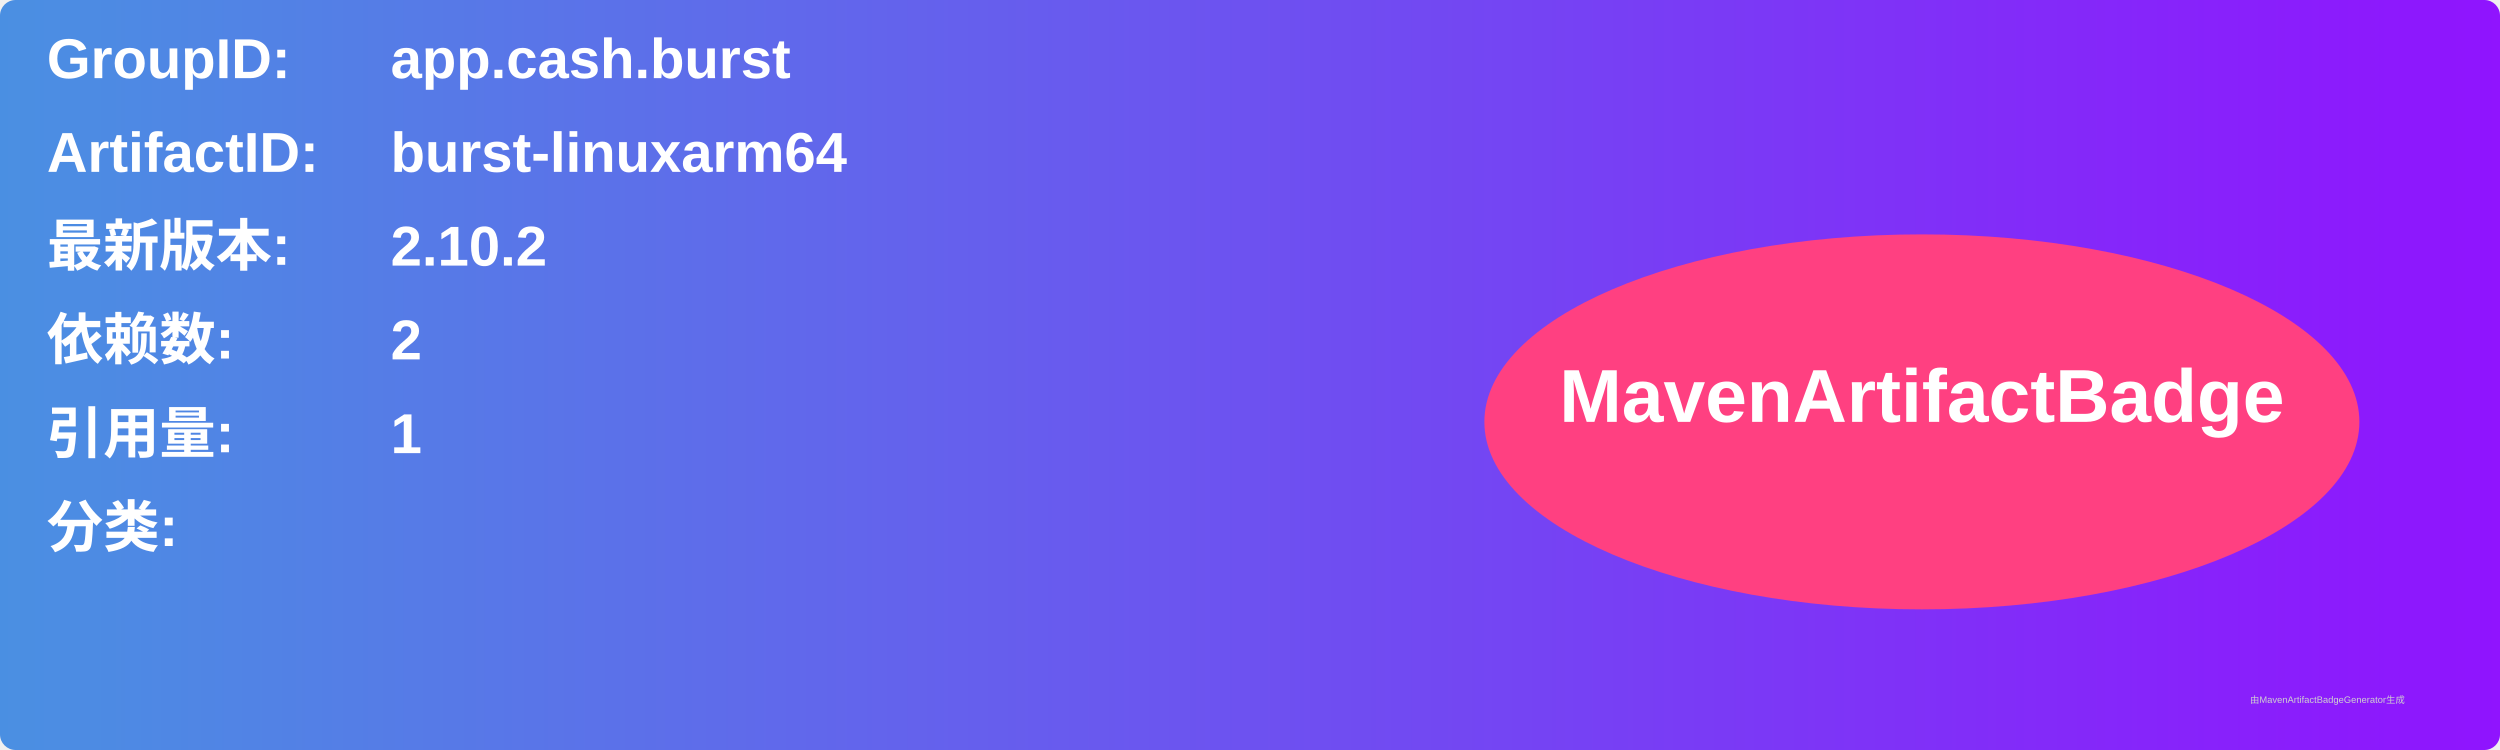
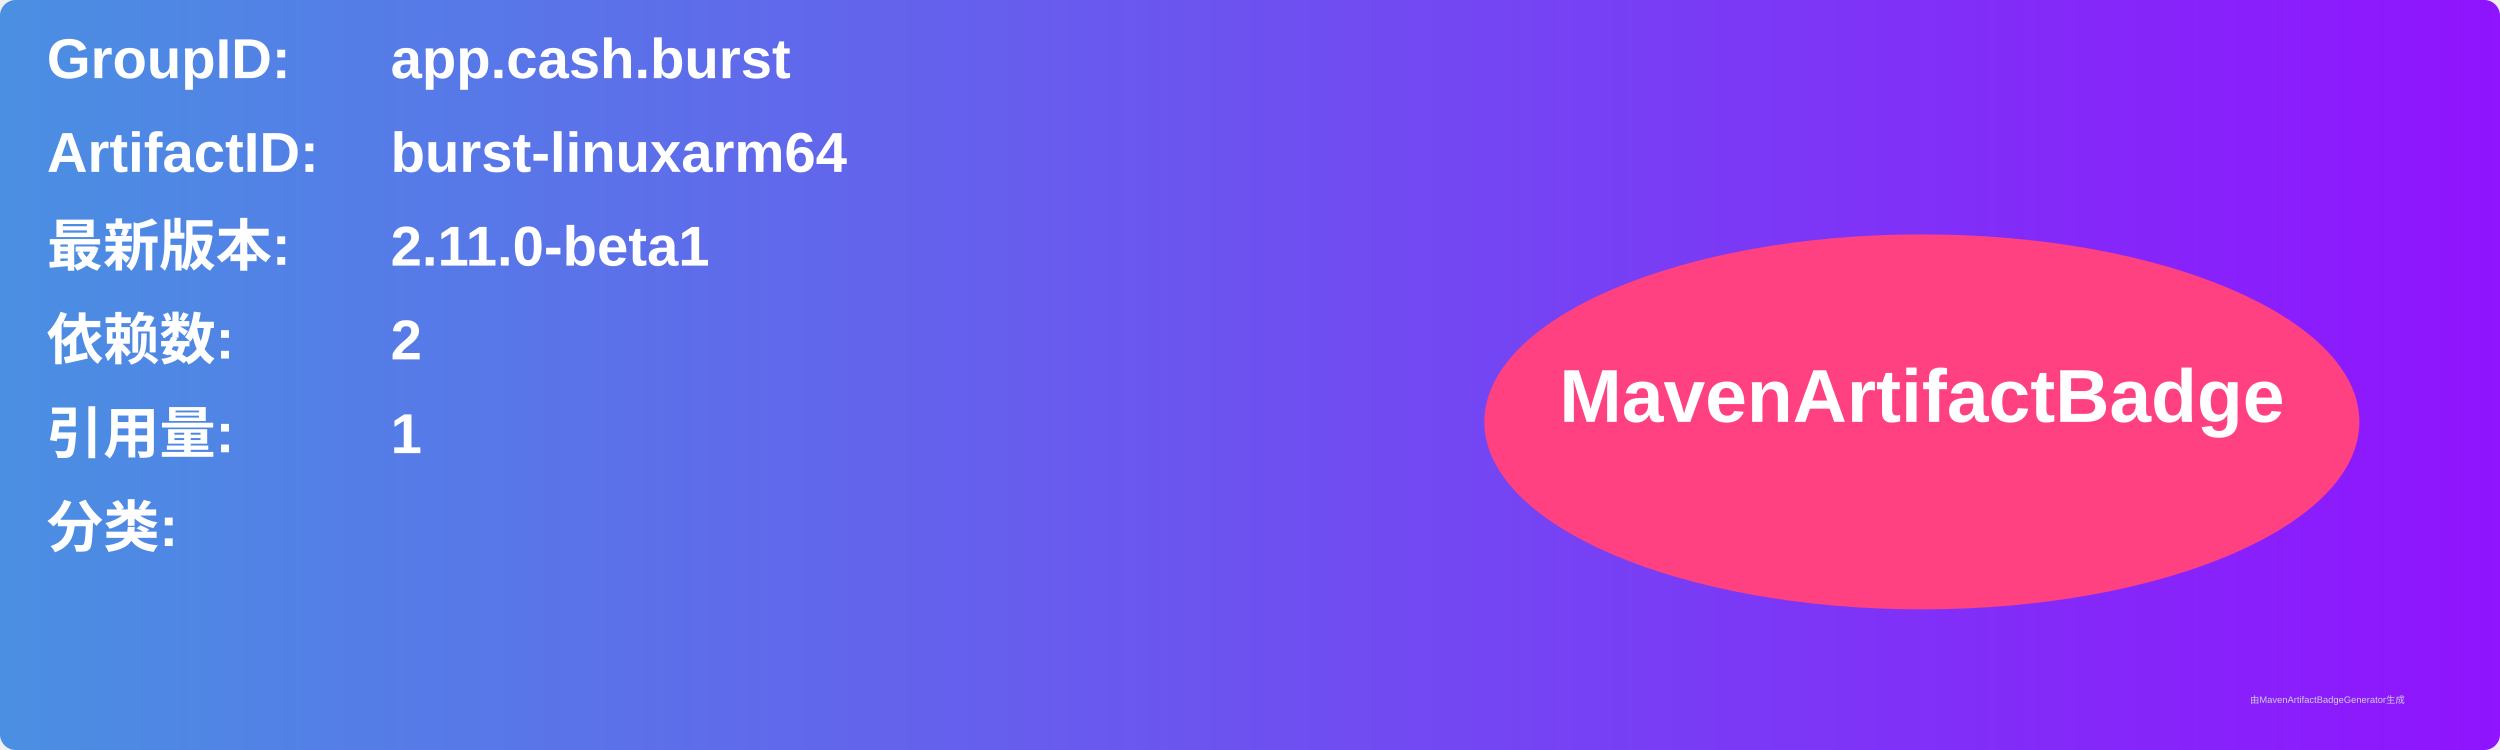
<svg xmlns="http://www.w3.org/2000/svg" width="800" height="240" viewBox="0 0 800 240">
  <linearGradient id="grad" x1="0%" y1="0%" x2="100%" y2="0%">
    <stop offset="0%" stop-color="#4a90e2" />
    <stop offset="100%" stop-color="#9013fe" />
  </linearGradient>
  <rect width="100%" height="100%" rx="5" ry="5" fill="url(#grad)" />
  <g transform="translate(15, 15)">
    <text x="0" y="10" font-family="Arial" font-size="18" fill="white" font-weight="bold" width="260">GroupID:</text>
    <text x="110" y="10" font-family="Arial" font-size="18" fill="white" font-weight="bold" width="460">app.cash.burst</text>
    <text x="0" y="40" font-family="Arial" font-size="18" fill="white" font-weight="bold" width="260">ArtifactID:</text>
    <text x="110" y="40" font-family="Arial" font-size="18" fill="white" font-weight="bold" width="460">burst-linuxarm64</text>
    <text x="0" y="70" font-family="Arial" font-size="18" fill="white" font-weight="bold">最新版本:</text>
    <text x="110" y="70" font-family="Arial" font-size="18" fill="white" font-weight="bold">
-       <tspan font-weight="bold">2.10.2</tspan>
+       <tspan font-weight="bold">2.11.0-beta1</tspan>
    </text>
    <text x="0" y="100" font-family="Arial" font-size="18" fill="white" font-weight="bold">依赖数: </text>
    <text x="110" y="100" font-family="Arial" font-size="18" fill="white">
      <tspan font-weight="bold">2</tspan>
    </text>
    <text x="0" y="130" font-family="Arial" font-size="18" fill="white" font-weight="bold">引用量: </text>
    <text x="110" y="130" font-family="Arial" font-size="18" fill="white">
      <tspan font-weight="bold">1</tspan>
    </text>
    <text x="0" y="160" font-family="Arial" font-size="18" fill="white" font-weight="bold">分类:</text>
    <text x="10" y="190" font-family="Arial" font-size="10" fill="white">
      <tspan font-weight="bold" />
    </text>
    <ellipse cx="600" cy="120" rx="140" ry="60" fill="#ff4081" />
    <text x="600" y="120" text-anchor="middle" font-family="Arial" font-size="24" fill="white" font-weight="bold">MavenArtifactBadge</text>
  </g>
  <text x="720" y="225" font-family="Arial" font-size="3" fill="#d0d0d0">由MavenArtifactBadgeGenerator生成</text>
</svg>
